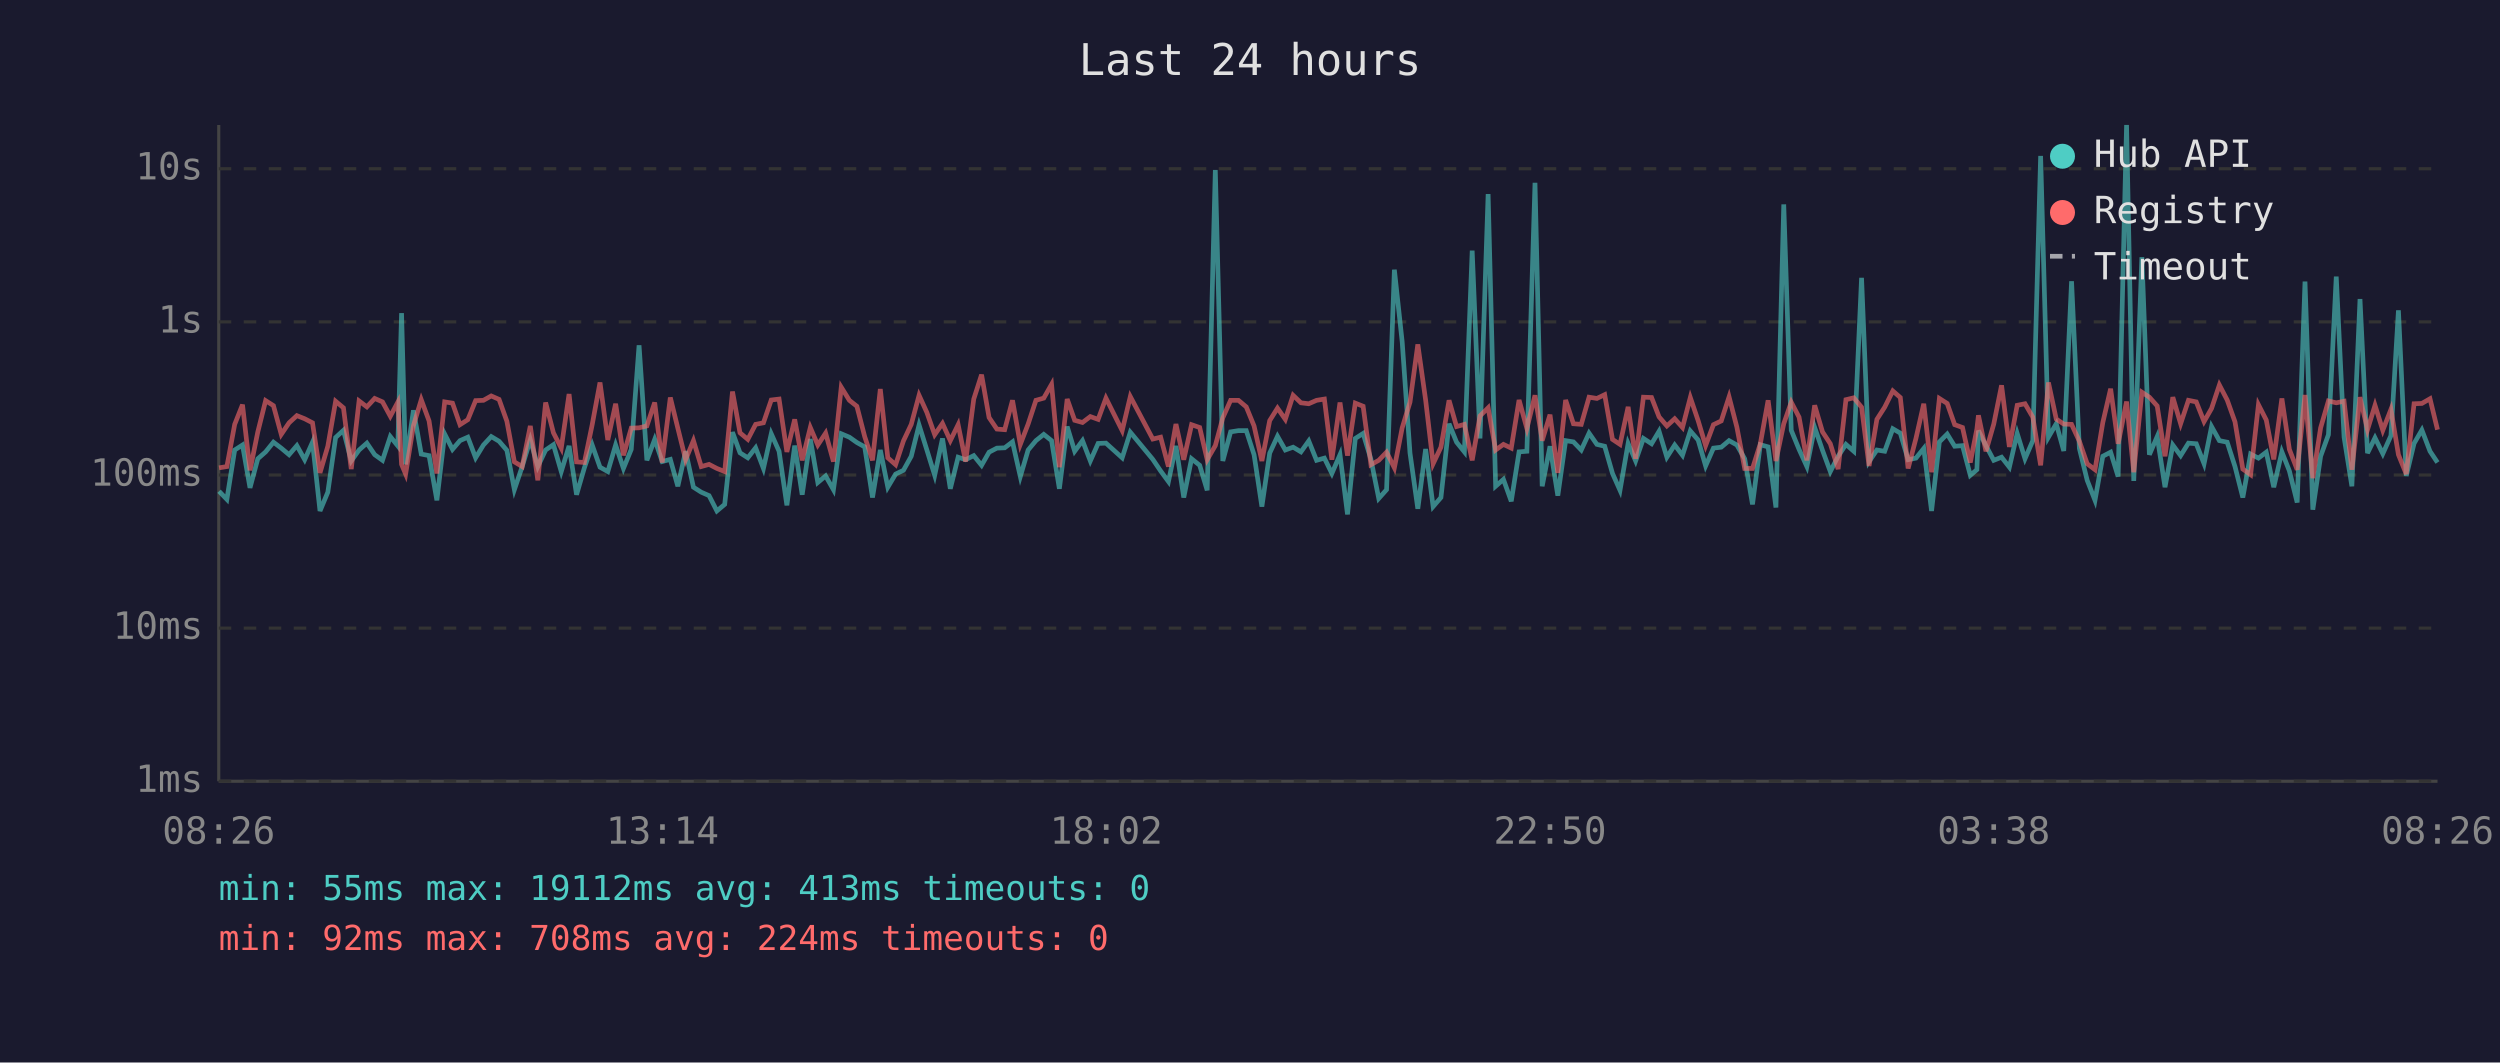
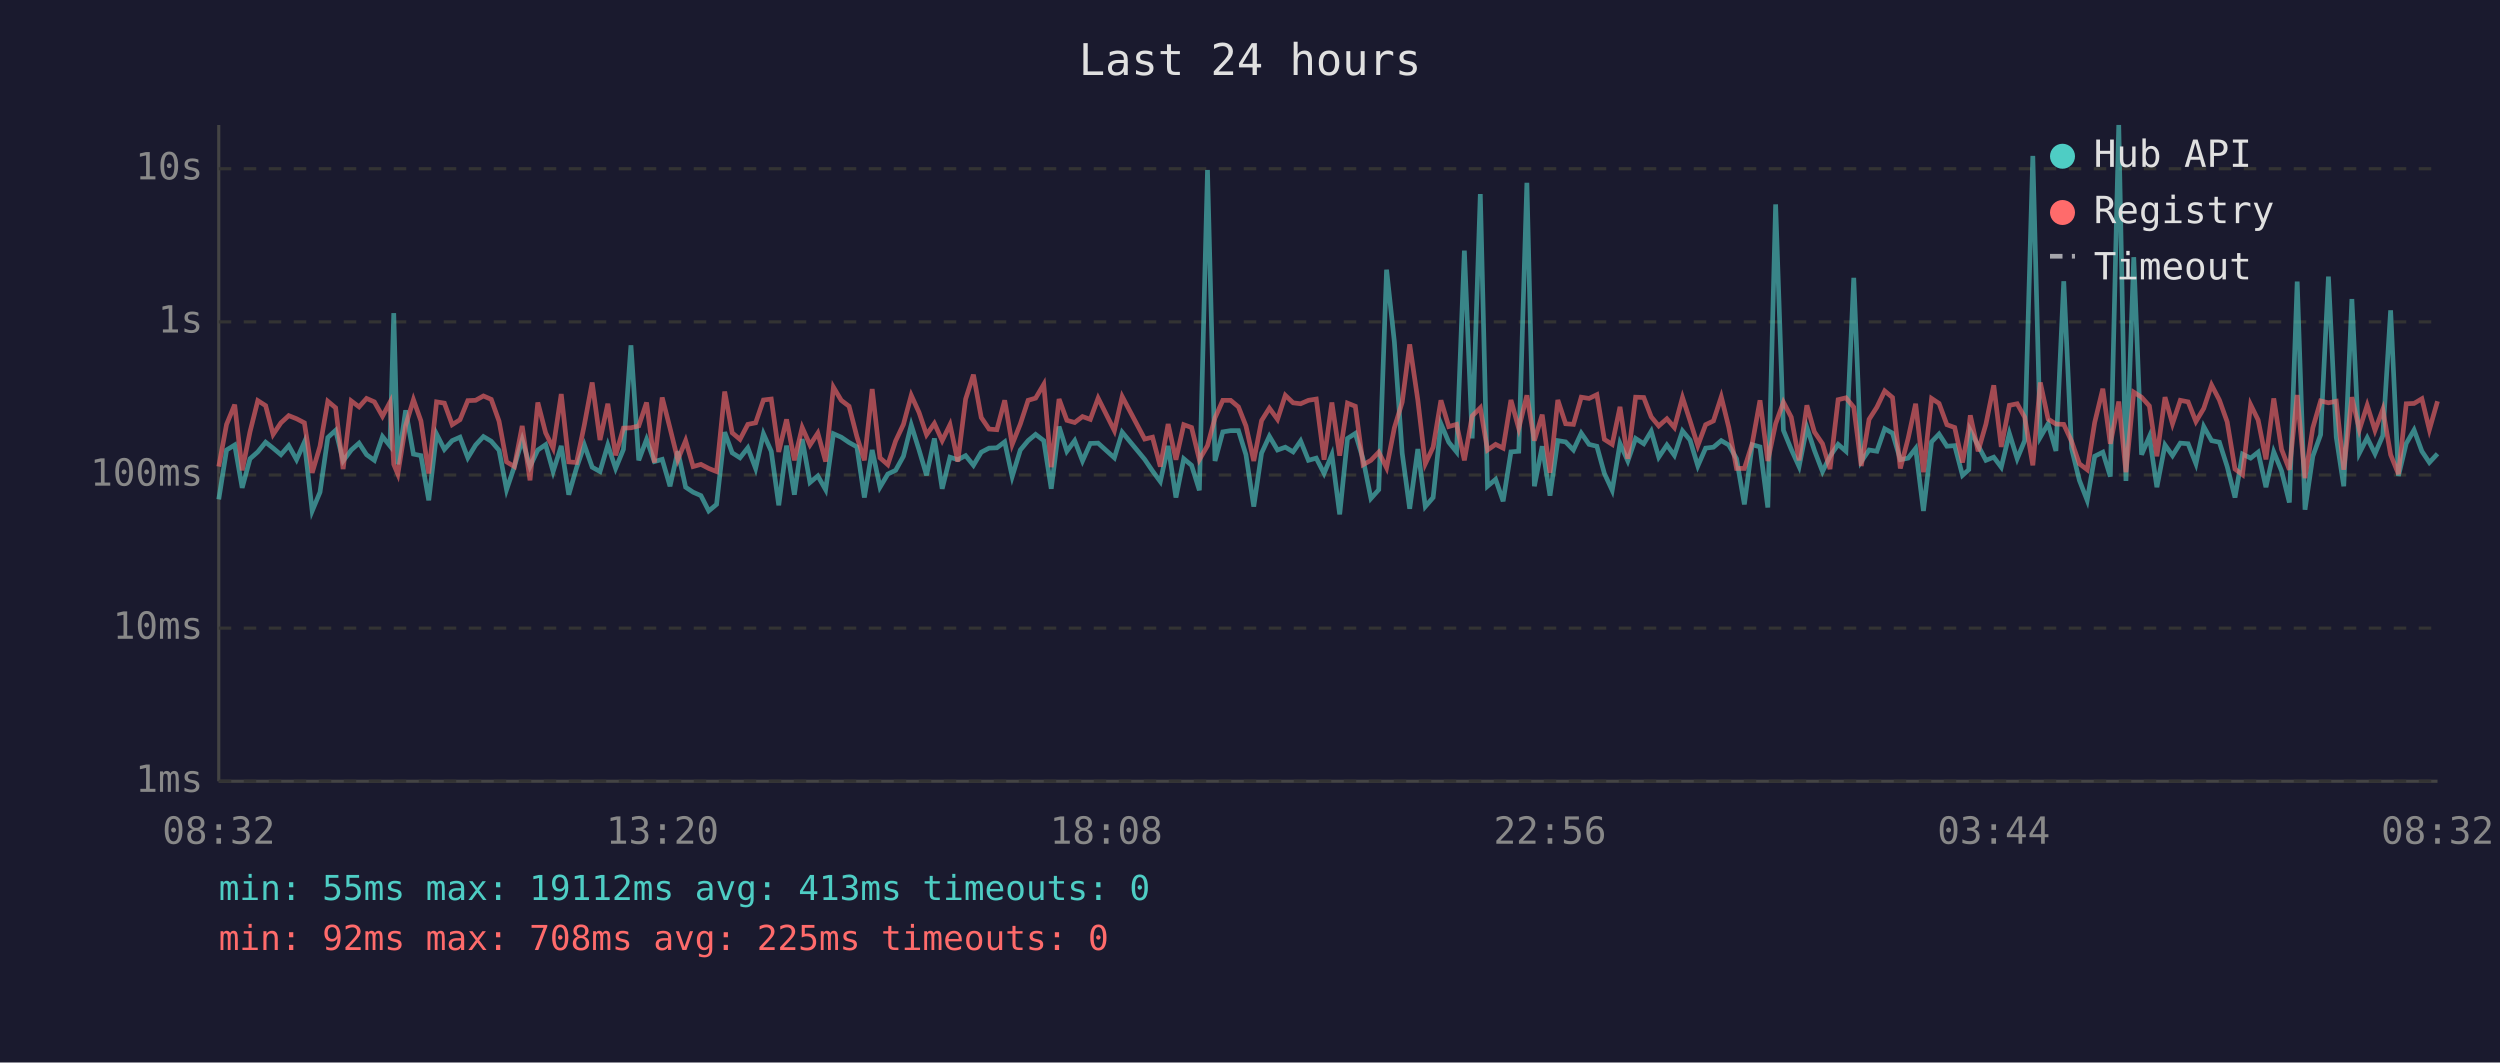
<svg xmlns="http://www.w3.org/2000/svg" viewBox="0 0 800 340" font-family="monospace" font-size="12">
  <rect width="800" height="340" fill="#1a1a2e" />
  <text x="400" y="24" fill="#e0e0e0" font-size="14" text-anchor="middle">Last 24 hours</text>
  <line x1="70" y1="40" x2="70" y2="250" stroke="#444" stroke-width="1" />
  <line x1="70" y1="250" x2="780" y2="250" stroke="#444" stroke-width="1" />
  <line x1="70" y1="250" x2="780" y2="250" stroke="#333" stroke-width="1" stroke-dasharray="4" />
  <text x="65" y="250" fill="#888" text-anchor="end" dominant-baseline="middle">1ms</text>
  <line x1="70" y1="201" x2="780" y2="201" stroke="#333" stroke-width="1" stroke-dasharray="4" />
  <text x="65" y="201" fill="#888" text-anchor="end" dominant-baseline="middle">10ms</text>
  <line x1="70" y1="152" x2="780" y2="152" stroke="#333" stroke-width="1" stroke-dasharray="4" />
  <text x="65" y="152" fill="#888" text-anchor="end" dominant-baseline="middle">100ms</text>
  <line x1="70" y1="103" x2="780" y2="103" stroke="#333" stroke-width="1" stroke-dasharray="4" />
  <text x="65" y="103" fill="#888" text-anchor="end" dominant-baseline="middle">1s</text>
  <line x1="70" y1="54" x2="780" y2="54" stroke="#333" stroke-width="1" stroke-dasharray="4" />
  <text x="65" y="54" fill="#888" text-anchor="end" dominant-baseline="middle">10s</text>
-   <text x="70" y="270" fill="#888" text-anchor="middle">08:26</text>
-   <text x="212" y="270" fill="#888" text-anchor="middle">13:14</text>
-   <text x="354" y="270" fill="#888" text-anchor="middle">18:02</text>
-   <text x="496" y="270" fill="#888" text-anchor="middle">22:50</text>
-   <text x="638" y="270" fill="#888" text-anchor="middle">03:38</text>
-   <text x="780" y="270" fill="#888" text-anchor="middle">08:26</text>
-   <polyline points="70.1,157.2 72.6,159.8 75.1,144.0 77.6,142.4 80.0,156.1 82.5,146.8 85.0,144.6 87.5,141.5 90.0,143.4 92.5,145.5 95.0,142.6 97.5,147.1 100.0,141.5 102.4,163.5 104.9,157.5 107.4,140.0 109.9,137.7 112.4,147.5 114.9,144.0 117.4,141.8 119.9,145.5 122.4,147.3 124.9,139.7 127.3,142.7 128.5,100.2 129.8,148.6 132.3,131.3 134.8,145.3 137.3,145.8 139.8,160.1 142.3,138.9 144.8,143.8 147.2,141.0 149.7,139.9 152.2,146.5 154.7,142.4 157.2,139.7 159.7,141.2 162.2,144.1 164.6,156.7 167.1,149.3 169.7,140.7 172.1,149.3 174.6,144.0 177.1,142.3 179.6,150.9 182.1,142.7 184.5,158.3 187.0,149.7 189.5,142.4 192.0,149.5 194.5,150.9 197.0,142.4 199.5,149.9 202.0,143.8 204.5,110.5 207.0,147.3 209.5,140.6 211.9,147.7 214.5,147.0 216.9,155.6 219.4,144.4 221.9,155.9 224.4,157.5 226.9,158.6 229.4,163.5 231.9,161.4 234.4,138.3 236.8,144.9 239.3,146.5 241.8,143.3 244.3,149.9 246.8,138.8 249.3,144.4 251.8,161.7 254.3,142.6 256.7,158.3 259.3,140.5 261.7,154.4 264.2,152.3 266.7,156.7 269.2,138.8 271.8,139.9 274.2,141.6 276.7,143.0 279.2,159.2 281.7,144.0 284.1,155.9 286.6,151.7 289.1,150.5 291.6,146.0 294.1,136.0 296.6,144.0 299.1,152.1 301.6,140.3 304.1,156.4 306.6,146.3 309.0,147.1 311.6,145.8 314.1,148.9 316.5,144.7 319.0,143.4 321.5,143.3 324.0,141.4 326.5,152.5 329.0,144.0 331.5,141.0 334.0,139.0 336.5,141.0 339.0,156.4 341.5,136.5 343.9,144.4 346.4,141.0 348.9,147.5 351.4,141.9 353.9,141.8 359.1,146.5 361.7,138.3 368.9,147.0 371.4,150.7 373.9,154.1 376.3,142.7 378.8,159.2 381.3,146.8 383.9,148.9 386.3,156.9 388.9,54.4 391.3,147.5 393.8,138.2 396.3,137.8 398.8,137.8 401.3,145.5 403.8,162.1 406.3,145.0 408.8,139.6 411.3,144.0 413.8,143.1 416.3,144.6 418.8,141.1 421.3,147.3 423.8,146.6 426.2,151.5 428.8,145.5 431.2,164.6 433.7,140.3 436.2,138.7 438.7,147.0 441.2,159.5 443.7,156.7 446.2,86.3 448.7,109.4 451.2,145.0 453.7,162.8 456.2,143.7 458.6,162.1 461.1,159.2 463.7,135.6 466.1,141.5 468.6,144.6 471.1,80.2 473.6,140.3 476.2,62.1 478.6,155.6 481.1,153.4 483.6,160.4 486.1,144.6 488.6,144.4 491.2,58.5 493.5,155.6 496.0,142.8 498.5,158.6 501.0,141.0 503.5,141.4 506.0,144.0 508.5,138.6 511.0,142.2 513.5,142.8 516.0,151.5 518.4,156.9 521.0,141.9 523.4,147.5 525.9,140.3 528.5,142.0 530.9,138.0 533.4,146.3 535.9,142.4 538.4,145.7 540.9,137.9 543.4,140.8 545.8,149.1 548.3,143.4 550.8,143.1 553.3,141.0 555.8,142.4 558.3,146.8 560.8,161.4 563.3,142.3 565.8,143.0 568.3,162.4 570.8,65.4 573.2,137.7 575.7,143.8 578.2,149.3 580.7,136.8 583.2,144.1 585.7,150.9 588.2,146.0 590.7,142.2 593.2,144.4 595.7,88.9 598.1,147.7 600.6,144.0 603.1,144.4 605.7,137.2 608.1,138.6 610.6,147.1 613.1,146.6 615.6,143.5 618.1,163.5 620.6,141.4 623.1,138.9 625.5,142.8 628.0,142.6 630.5,152.1 632.6,150.3 633.1,137.8 635.5,142.6 638.0,147.3 640.5,146.3 643.0,149.5 645.5,138.7 648.0,146.8 650.5,141.0 653.0,49.9 655.5,139.9 658.0,135.6 660.4,144.3 662.9,90.0 665.4,143.5 667.9,153.7 670.4,160.1 672.9,146.0 675.4,144.7 677.8,152.5 680.5,40.0 682.8,153.9 685.4,82.3 687.8,145.5 690.3,139.7 692.8,155.9 695.3,142.4 697.8,145.8 700.3,141.8 702.8,142.0 705.3,148.4 707.7,136.5 710.2,141.0 712.7,141.5 715.2,149.3 717.7,159.2 720.2,145.3 722.7,146.6 725.2,144.7 727.6,155.9 730.2,144.6 732.6,150.7 735.1,160.8 737.6,90.1 740.1,163.1 742.6,146.0 745.1,139.1 747.6,88.5 750.1,139.9 752.6,155.6 755.2,95.7 757.6,145.0 760.0,140.1 762.5,145.2 765.1,139.4 767.5,99.3 770.0,152.3 772.5,141.9 775.0,137.6 777.6,144.4 780.0,148.0" fill="none" stroke="#4ecdc4" stroke-width="1.5" opacity="0.6" />
-   <polyline points="70.1,149.7 72.6,149.3 75.1,135.8 77.6,129.5 80.0,150.5 82.5,138.2 85.0,128.2 87.5,129.8 90.0,139.0 92.5,135.3 95.0,133.0 97.5,134.0 100.0,135.3 102.4,151.3 104.9,142.8 107.4,128.4 109.9,130.5 112.4,150.1 114.9,128.3 117.4,130.2 119.9,127.5 122.4,128.6 124.9,133.2 127.3,128.7 128.5,148.6 129.8,151.7 132.3,136.2 134.8,127.9 137.3,134.7 139.8,151.5 142.3,128.6 144.8,129.0 147.2,135.9 149.7,134.3 152.2,128.2 154.7,128.1 157.2,126.7 159.7,127.8 162.2,134.8 164.6,147.8 167.1,149.3 169.7,136.3 172.1,153.7 174.6,128.8 177.1,138.5 179.6,143.4 182.1,126.1 184.5,147.8 187.0,148.0 189.5,135.9 192.0,122.4 194.5,140.8 197.0,129.2 199.5,145.7 202.0,137.0 204.5,136.9 207.0,136.3 209.5,128.8 211.9,148.0 214.5,127.2 216.9,137.0 219.4,147.1 221.9,141.0 224.4,149.3 226.9,148.6 229.4,149.9 231.9,150.9 234.4,125.3 236.8,138.5 239.3,140.6 241.8,135.8 244.3,135.3 246.8,128.0 249.3,127.7 251.8,144.6 254.3,134.2 256.7,147.3 259.3,136.8 261.7,142.4 264.2,138.6 266.7,147.7 269.2,123.9 271.8,128.1 274.2,130.0 276.7,139.7 279.2,147.3 281.7,124.5 284.1,146.5 286.6,148.7 289.1,141.1 291.6,135.8 294.1,126.5 296.6,132.0 299.1,139.1 301.6,135.5 304.1,141.0 306.6,135.9 309.0,147.7 311.6,127.7 314.1,119.9 316.5,133.6 319.0,137.3 321.5,137.5 324.0,128.1 326.5,142.2 329.0,135.7 331.5,128.1 334.0,127.4 336.5,123.0 339.0,149.5 341.5,127.7 343.9,134.5 346.4,135.2 348.9,133.3 351.4,134.2 353.9,127.4 359.1,137.8 361.7,126.9 368.9,140.5 371.4,139.9 373.9,149.3 376.3,135.7 378.8,147.1 381.3,135.9 383.9,136.8 386.3,147.1 388.9,142.6 391.3,133.7 393.8,128.1 396.3,128.1 398.8,130.2 401.3,136.3 403.8,147.5 406.3,134.6 408.8,130.6 411.3,134.2 413.8,126.5 416.3,128.9 418.8,129.2 421.3,128.1 423.8,127.7 426.2,147.1 428.8,128.8 431.2,145.8 433.7,129.0 436.2,130.0 438.7,148.7 441.2,147.3 443.7,144.7 446.2,149.7 448.7,136.9 451.2,128.7 453.7,110.2 456.2,128.0 458.6,148.4 461.1,143.1 463.7,128.1 466.1,136.5 468.6,135.8 471.1,147.3 473.6,133.1 476.2,130.5 478.6,144.0 481.1,142.2 483.6,143.4 486.1,128.0 488.6,137.1 491.2,126.5 493.5,141.0 496.0,132.7 498.5,151.3 501.0,128.0 503.5,135.6 506.0,135.8 508.5,127.1 511.0,127.5 513.5,126.3 516.0,140.6 518.4,142.2 521.0,130.2 523.4,146.8 525.9,127.1 528.5,127.2 530.9,133.4 533.4,136.3 535.9,134.0 538.4,136.8 540.9,127.2 543.4,134.6 545.8,142.6 548.3,135.9 550.8,134.7 553.3,127.0 555.8,136.7 558.3,149.9 560.8,149.9 563.3,142.0 565.8,128.1 568.3,147.5 570.8,135.6 573.2,128.7 575.7,133.5 578.2,147.3 580.7,129.7 583.2,138.2 585.7,142.0 588.2,150.1 590.7,127.9 593.2,127.3 595.7,130.3 598.1,149.1 600.6,134.2 603.1,130.3 605.7,125.1 608.1,127.2 610.6,149.9 613.1,140.3 615.6,129.2 618.1,151.1 620.6,127.5 623.1,129.1 625.5,135.9 628.0,136.8 630.5,148.0 632.6,137.3 633.1,132.9 635.5,144.4 638.0,135.7 640.5,123.3 643.0,143.0 645.5,129.7 648.0,129.2 650.5,133.5 653.0,148.9 655.5,122.4 658.0,134.1 660.4,135.7 662.9,135.8 665.4,141.2 667.9,148.4 670.4,150.3 672.9,135.2 675.4,124.4 677.8,142.0 680.5,128.5 682.8,151.1 685.4,125.5 687.8,127.1 690.3,129.9 692.8,146.0 695.3,127.1 697.8,135.6 700.3,128.1 702.8,128.6 705.3,134.9 707.7,130.7 710.2,123.2 712.7,128.0 715.2,135.0 717.7,150.1 720.2,151.9 722.7,129.5 725.2,134.4 727.6,147.0 730.2,127.5 732.6,143.8 735.1,150.3 737.6,126.4 740.1,153.0 742.6,136.9 745.1,128.3 747.6,128.9 750.1,128.4 752.6,150.3 755.2,127.1 757.6,137.5 760.0,129.7 762.5,137.7 765.1,131.0 767.5,145.5 770.0,151.7 772.5,129.2 775.0,129.1 777.6,127.6 780.0,137.5" fill="none" stroke="#ff6b6b" stroke-width="1.5" opacity="0.6" />
+   <text x="70" y="270" fill="#888" text-anchor="middle">08:32</text>
+   <text x="212" y="270" fill="#888" text-anchor="middle">13:20</text>
+   <text x="354" y="270" fill="#888" text-anchor="middle">18:08</text>
+   <text x="496" y="270" fill="#888" text-anchor="middle">22:56</text>
+   <text x="638" y="270" fill="#888" text-anchor="middle">03:44</text>
+   <text x="780" y="270" fill="#888" text-anchor="middle">08:32</text>
+   <polyline points="70.0,159.8 72.5,144.0 75.1,142.4 77.5,156.1 80.0,146.8 82.5,144.6 85.0,141.5 87.4,143.4 89.9,145.5 92.4,142.6 94.9,147.1 97.4,141.5 99.9,163.5 102.4,157.5 104.9,140.0 107.4,137.7 109.8,147.5 112.4,144.0 114.9,141.8 117.3,145.5 119.8,147.3 122.4,139.7 124.8,142.7 126.0,100.2 127.3,148.6 129.8,131.3 132.3,145.3 134.7,145.8 137.2,160.1 139.7,138.9 142.2,143.8 144.7,141.0 147.2,139.9 149.7,146.5 152.2,142.4 154.7,139.7 157.2,141.2 159.7,144.1 162.1,156.7 164.6,149.3 167.1,140.7 169.6,149.3 172.1,144.0 174.6,142.3 177.0,150.9 179.6,142.7 182.0,158.3 184.5,149.7 187.0,142.4 189.5,149.5 192.0,150.9 194.5,142.4 197.0,149.9 199.5,143.8 201.9,110.5 204.4,147.3 206.9,140.6 209.4,147.7 211.9,147.0 214.4,155.6 216.9,144.4 219.4,155.9 221.8,157.5 224.3,158.6 226.8,163.5 229.3,161.4 231.9,138.3 234.3,144.9 236.8,146.5 239.3,143.3 241.8,149.9 244.3,138.8 246.8,144.4 249.2,161.7 251.7,142.6 254.2,158.3 256.7,140.5 259.2,154.4 261.7,152.3 264.2,156.7 266.7,138.8 269.2,139.9 271.7,141.6 274.2,143.0 276.6,159.2 279.1,144.0 281.6,155.9 284.1,151.7 286.6,150.5 289.1,146.0 291.6,136.0 294.1,144.0 296.5,152.1 299.0,140.3 301.5,156.4 304.0,146.3 306.5,147.1 309.0,145.8 311.5,148.9 314.0,144.7 316.5,143.4 319.0,143.3 321.5,141.4 323.9,152.5 326.5,144.0 329.0,141.0 331.4,139.0 334.0,141.0 336.4,156.4 338.9,136.5 341.4,144.4 343.9,141.0 346.4,147.5 348.9,141.9 351.4,141.8 356.6,146.5 359.1,138.3 366.3,147.0 368.8,150.7 371.3,154.1 373.8,142.7 376.3,159.2 378.8,146.8 381.3,148.9 383.8,156.9 386.4,54.4 388.8,147.5 391.3,138.2 393.8,137.8 396.3,137.8 398.7,145.5 401.2,162.1 403.7,145.0 406.2,139.6 408.8,144.0 411.3,143.1 413.8,144.6 416.2,141.1 418.7,147.3 421.2,146.6 423.7,151.5 426.2,145.5 428.7,164.6 431.2,140.3 433.7,138.7 436.2,147.0 438.7,159.5 441.2,156.7 443.7,86.3 446.2,109.4 448.7,145.0 451.1,162.8 453.7,143.7 456.1,162.1 458.6,159.2 461.1,135.6 463.6,141.5 466.1,144.6 468.6,80.2 471.1,140.3 473.7,62.1 476.0,155.6 478.6,153.4 481.0,160.4 483.5,144.6 486.0,144.4 488.6,58.5 491.0,155.6 493.5,142.8 496.0,158.6 498.5,141.0 501.0,141.4 503.5,144.0 506.0,138.6 508.5,142.2 511.0,142.8 513.4,151.5 515.9,156.9 518.4,141.9 520.9,147.5 523.4,140.3 526.0,142.0 528.4,138.0 530.8,146.3 533.4,142.4 535.8,145.7 538.4,137.9 540.8,140.8 543.3,149.1 545.8,143.4 548.3,143.1 550.8,141.0 553.2,142.4 555.7,146.8 558.2,161.4 560.7,142.3 563.2,143.0 565.7,162.4 568.2,65.4 570.7,137.7 573.2,143.8 575.7,149.3 578.2,136.8 580.6,144.1 583.2,150.9 585.6,146.0 588.2,142.2 590.7,144.4 593.2,88.9 595.6,147.7 598.1,144.0 600.6,144.4 603.1,137.2 605.6,138.6 608.1,147.1 610.6,146.6 613.0,143.5 615.5,163.5 618.1,141.4 620.5,138.9 623.0,142.8 625.5,142.6 628.0,152.1 630.0,150.3 630.5,137.8 633.0,142.6 635.5,147.3 638.0,146.3 640.4,149.5 643.0,138.7 645.5,146.8 647.9,141.0 650.5,49.9 652.9,139.9 655.4,135.6 657.9,144.3 660.4,90.0 662.9,143.5 665.4,153.7 667.9,160.1 670.3,146.0 672.9,144.7 675.3,152.5 678.0,40.0 680.3,153.9 682.8,82.3 685.3,145.5 687.8,139.7 690.2,155.9 692.8,142.4 695.2,145.8 697.7,141.8 700.2,142.0 702.7,148.4 705.2,136.5 707.7,141.0 710.2,141.5 712.7,149.3 715.2,159.2 717.6,145.3 720.2,146.6 722.6,144.7 725.1,155.9 727.6,144.6 730.1,150.7 732.6,160.8 735.1,90.1 737.6,163.1 740.1,146.0 742.6,139.1 745.1,88.5 747.6,139.9 750.0,155.6 752.6,95.7 755.0,145.0 757.5,140.1 760.0,145.2 762.5,139.4 765.0,99.3 767.5,152.3 770.0,141.9 772.5,137.6 775.0,144.4 777.4,148.0 780.0,145.2" fill="none" stroke="#4ecdc4" stroke-width="1.5" opacity="0.6" />
+   <polyline points="70.0,149.3 72.5,135.8 75.1,129.5 77.5,150.5 80.0,138.2 82.5,128.2 85.0,129.8 87.4,139.0 89.9,135.3 92.4,133.0 94.9,134.0 97.4,135.3 99.9,151.3 102.4,142.8 104.9,128.4 107.4,130.5 109.8,150.1 112.4,128.3 114.9,130.2 117.3,127.5 119.8,128.6 122.4,133.2 124.8,128.7 126.0,148.6 127.3,151.7 129.8,136.2 132.3,127.9 134.7,134.7 137.2,151.5 139.7,128.6 142.2,129.0 144.7,135.9 147.2,134.3 149.7,128.2 152.2,128.1 154.7,126.7 157.2,127.8 159.7,134.8 162.1,147.8 164.6,149.3 167.1,136.3 169.6,153.7 172.1,128.8 174.6,138.5 177.0,143.4 179.6,126.1 182.0,147.8 184.5,148.0 187.0,135.9 189.5,122.4 192.0,140.8 194.5,129.2 197.0,145.7 199.5,137.0 201.9,136.9 204.4,136.3 206.9,128.8 209.4,148.0 211.9,127.2 214.4,137.0 216.9,147.1 219.4,141.0 221.8,149.3 224.3,148.6 226.8,149.9 229.3,150.9 231.9,125.3 234.3,138.5 236.8,140.6 239.3,135.8 241.8,135.3 244.3,128.0 246.8,127.7 249.2,144.6 251.7,134.2 254.2,147.3 256.7,136.8 259.2,142.4 261.7,138.6 264.2,147.7 266.7,123.9 269.2,128.1 271.7,130.0 274.2,139.7 276.6,147.3 279.1,124.5 281.6,146.5 284.1,148.7 286.6,141.1 289.1,135.8 291.6,126.5 294.1,132.0 296.5,139.1 299.0,135.5 301.5,141.0 304.0,135.9 306.5,147.7 309.0,127.7 311.5,119.9 314.0,133.6 316.5,137.3 319.0,137.5 321.5,128.1 323.9,142.2 326.5,135.7 329.0,128.1 331.4,127.4 334.0,123.0 336.4,149.5 338.9,127.7 341.4,134.5 343.9,135.2 346.4,133.3 348.9,134.2 351.4,127.4 356.6,137.8 359.1,126.9 366.3,140.5 368.8,139.9 371.3,149.3 373.8,135.7 376.3,147.1 378.8,135.9 381.3,136.8 383.8,147.1 386.4,142.6 388.8,133.7 391.3,128.1 393.8,128.1 396.3,130.2 398.7,136.3 401.2,147.5 403.7,134.6 406.2,130.6 408.8,134.2 411.3,126.5 413.8,128.9 416.2,129.2 418.7,128.1 421.2,127.7 423.7,147.1 426.2,128.8 428.7,145.8 431.2,129.0 433.7,130.0 436.2,148.7 438.7,147.3 441.2,144.7 443.7,149.7 446.2,136.9 448.7,128.7 451.1,110.2 453.7,128.0 456.1,148.4 458.6,143.1 461.1,128.1 463.6,136.5 466.1,135.8 468.6,147.3 471.1,133.1 473.7,130.5 476.0,144.0 478.6,142.2 481.0,143.4 483.5,128.0 486.0,137.1 488.6,126.5 491.0,141.0 493.5,132.7 496.0,151.3 498.5,128.0 501.0,135.6 503.5,135.8 506.0,127.1 508.5,127.5 511.0,126.3 513.4,140.6 515.9,142.2 518.4,130.2 520.9,146.8 523.4,127.1 526.0,127.2 528.4,133.4 530.8,136.3 533.4,134.0 535.8,136.8 538.4,127.2 540.8,134.6 543.3,142.6 545.8,135.9 548.3,134.7 550.8,127.0 553.2,136.7 555.7,149.9 558.2,149.9 560.7,142.0 563.2,128.1 565.7,147.5 568.2,135.6 570.7,128.7 573.2,133.5 575.7,147.3 578.2,129.7 580.6,138.2 583.2,142.0 585.6,150.1 588.2,127.9 590.7,127.3 593.2,130.3 595.6,149.1 598.1,134.2 600.6,130.3 603.1,125.1 605.6,127.2 608.1,149.9 610.6,140.3 613.0,129.2 615.5,151.1 618.1,127.5 620.5,129.1 623.0,135.9 625.5,136.8 628.0,148.0 630.0,137.3 630.5,132.9 633.0,144.4 635.5,135.7 638.0,123.3 640.4,143.0 643.0,129.7 645.5,129.2 647.9,133.5 650.5,148.9 652.9,122.4 655.4,134.1 657.9,135.7 660.4,135.8 662.9,141.2 665.4,148.4 667.9,150.3 670.3,135.2 672.9,124.4 675.3,142.0 678.0,128.5 680.3,151.1 682.8,125.5 685.3,127.1 687.8,129.9 690.2,146.0 692.8,127.1 695.2,135.6 697.7,128.1 700.2,128.6 702.7,134.9 705.2,130.7 707.7,123.2 710.2,128.0 712.7,135.0 715.2,150.1 717.6,151.9 720.2,129.5 722.6,134.4 725.1,147.0 727.6,127.5 730.1,143.8 732.6,150.3 735.1,126.4 737.6,153.0 740.1,136.9 742.6,128.3 745.1,128.9 747.6,128.4 750.0,150.3 752.6,127.1 755.0,137.5 757.5,129.7 760.0,137.7 762.5,131.0 765.0,145.5 767.5,151.7 770.0,129.2 772.5,129.1 775.0,127.6 777.4,137.5 780.0,128.4" fill="none" stroke="#ff6b6b" stroke-width="1.5" opacity="0.6" />
  <circle cx="660" cy="50" r="4" fill="#4ecdc4" />
  <text x="670" y="50" fill="#e0e0e0" dominant-baseline="middle">Hub API</text>
  <circle cx="660" cy="68" r="4" fill="#ff6b6b" />
  <text x="670" y="68" fill="#e0e0e0" dominant-baseline="middle">Registry</text>
  <line x1="656" y1="82" x2="664" y2="82" stroke="#e0e0e0" stroke-width="1.5" stroke-dasharray="4,3" opacity="0.7" />
  <text x="670" y="86" fill="#e0e0e0" dominant-baseline="middle">Timeout</text>
  <text x="70" y="288" fill="#4ecdc4" font-size="11">min: 55ms  max: 19112ms  avg: 413ms  timeouts: 0</text>
-   <text x="70" y="304" fill="#ff6b6b" font-size="11">min: 92ms  max: 708ms  avg: 224ms  timeouts: 0</text>
+   <text x="70" y="304" fill="#ff6b6b" font-size="11">min: 92ms  max: 708ms  avg: 225ms  timeouts: 0</text>
</svg>
